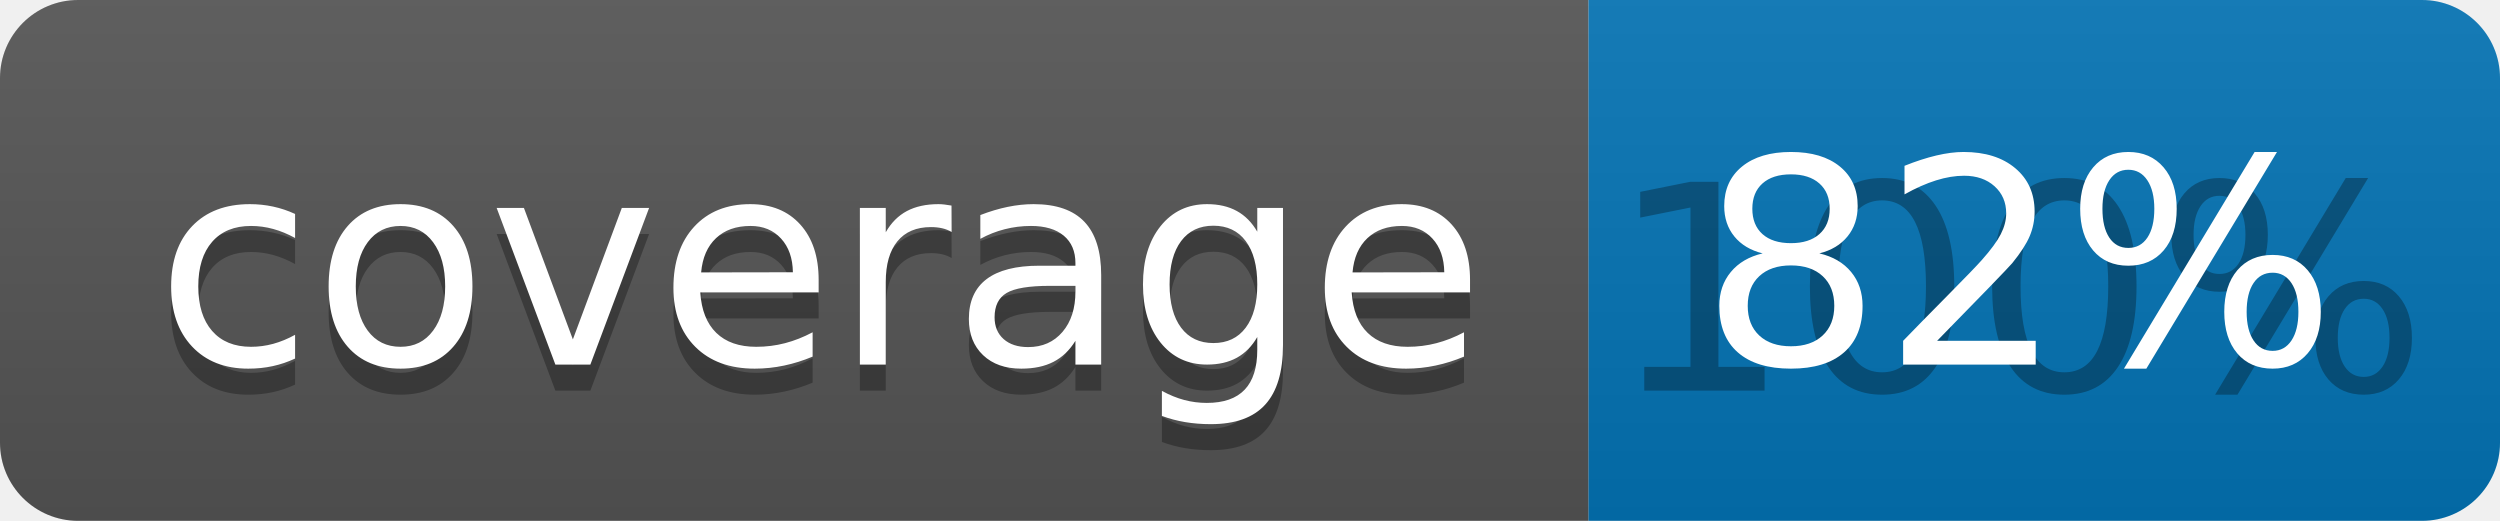
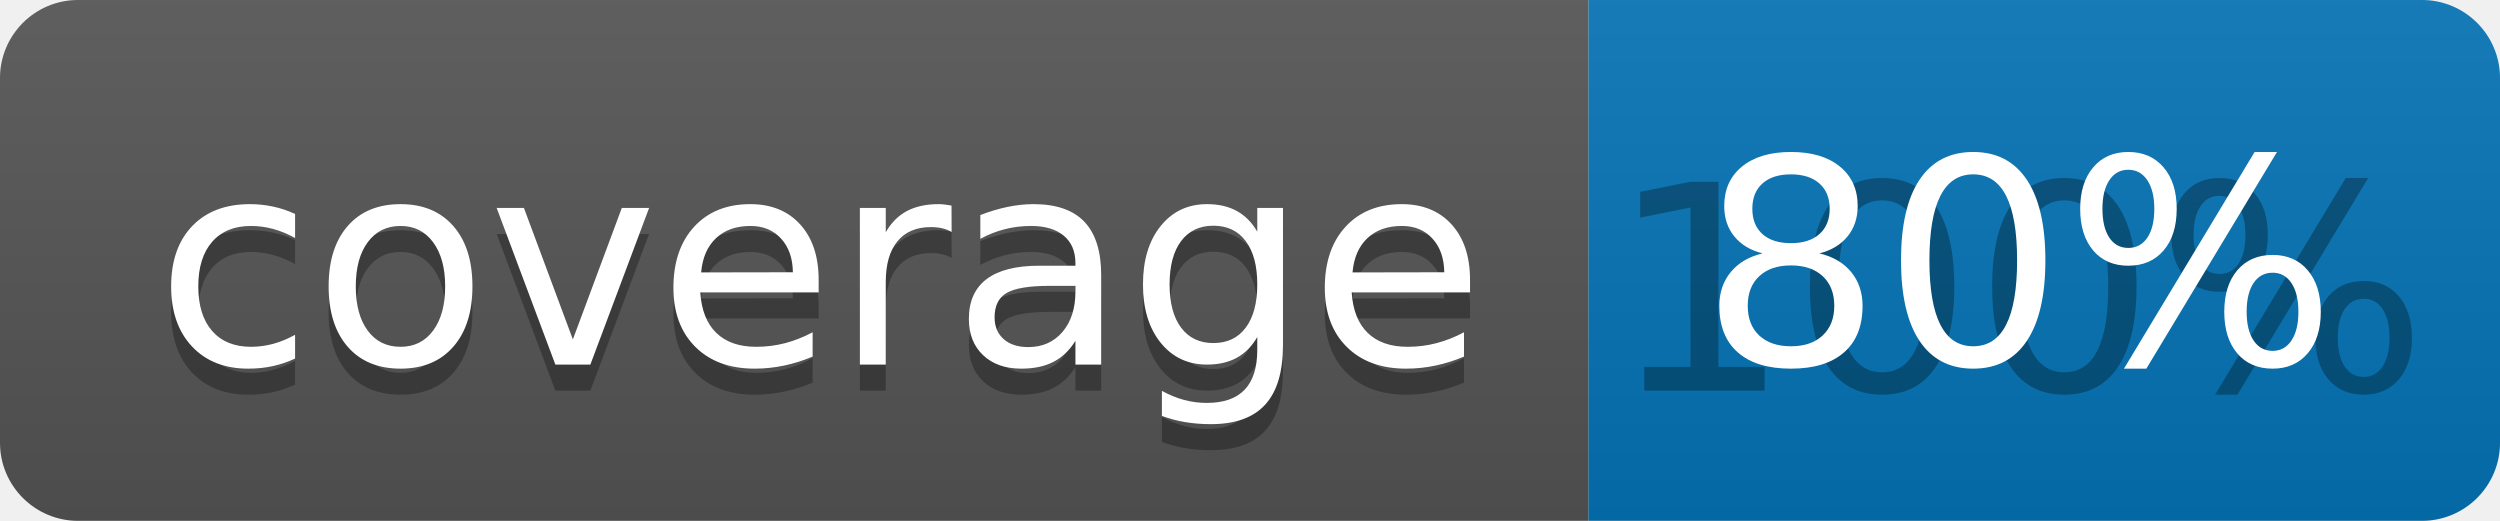
<svg xmlns="http://www.w3.org/2000/svg" width="96" height="20">
  <linearGradient id="b" x2="0" y2="100%">
    <stop offset="0" stop-color="#bbb" stop-opacity=".1" />
    <stop offset="1" stop-opacity=".1" />
  </linearGradient>
  <clipPath id="a">
    <rect width="96" height="20" rx="3" fill="#fff" />
  </clipPath>
  <g clip-path="url(#a)">
    <path fill="#555" d="M0 0h61v20H0z" />
    <path fill="#0374B5" d="M61 0h35v20H61z" />
    <path fill="url(#b)" d="M0 0h96v20H0z" />
  </g>
  <g fill="#fff" text-anchor="middle" font-family="DejaVu Sans,Verdana,Geneva,sans-serif" font-size="110">
    <text x="315" y="150" fill="#010101" fill-opacity=".3" transform="scale(.1)" textLength="510">coverage</text>
    <text x="315" y="140" transform="scale(.1)" textLength="510">coverage</text>
    <text x="775" y="150" fill="#010101" fill-opacity=".3" transform="scale(.1)" textLength="250">100%</text>
-     <text x="775" y="140" transform="scale(.1)" textLength="250">82%</text>
+     <text x="775" y="140" transform="scale(.1)" textLength="250">80%</text>
  </g>
</svg>
